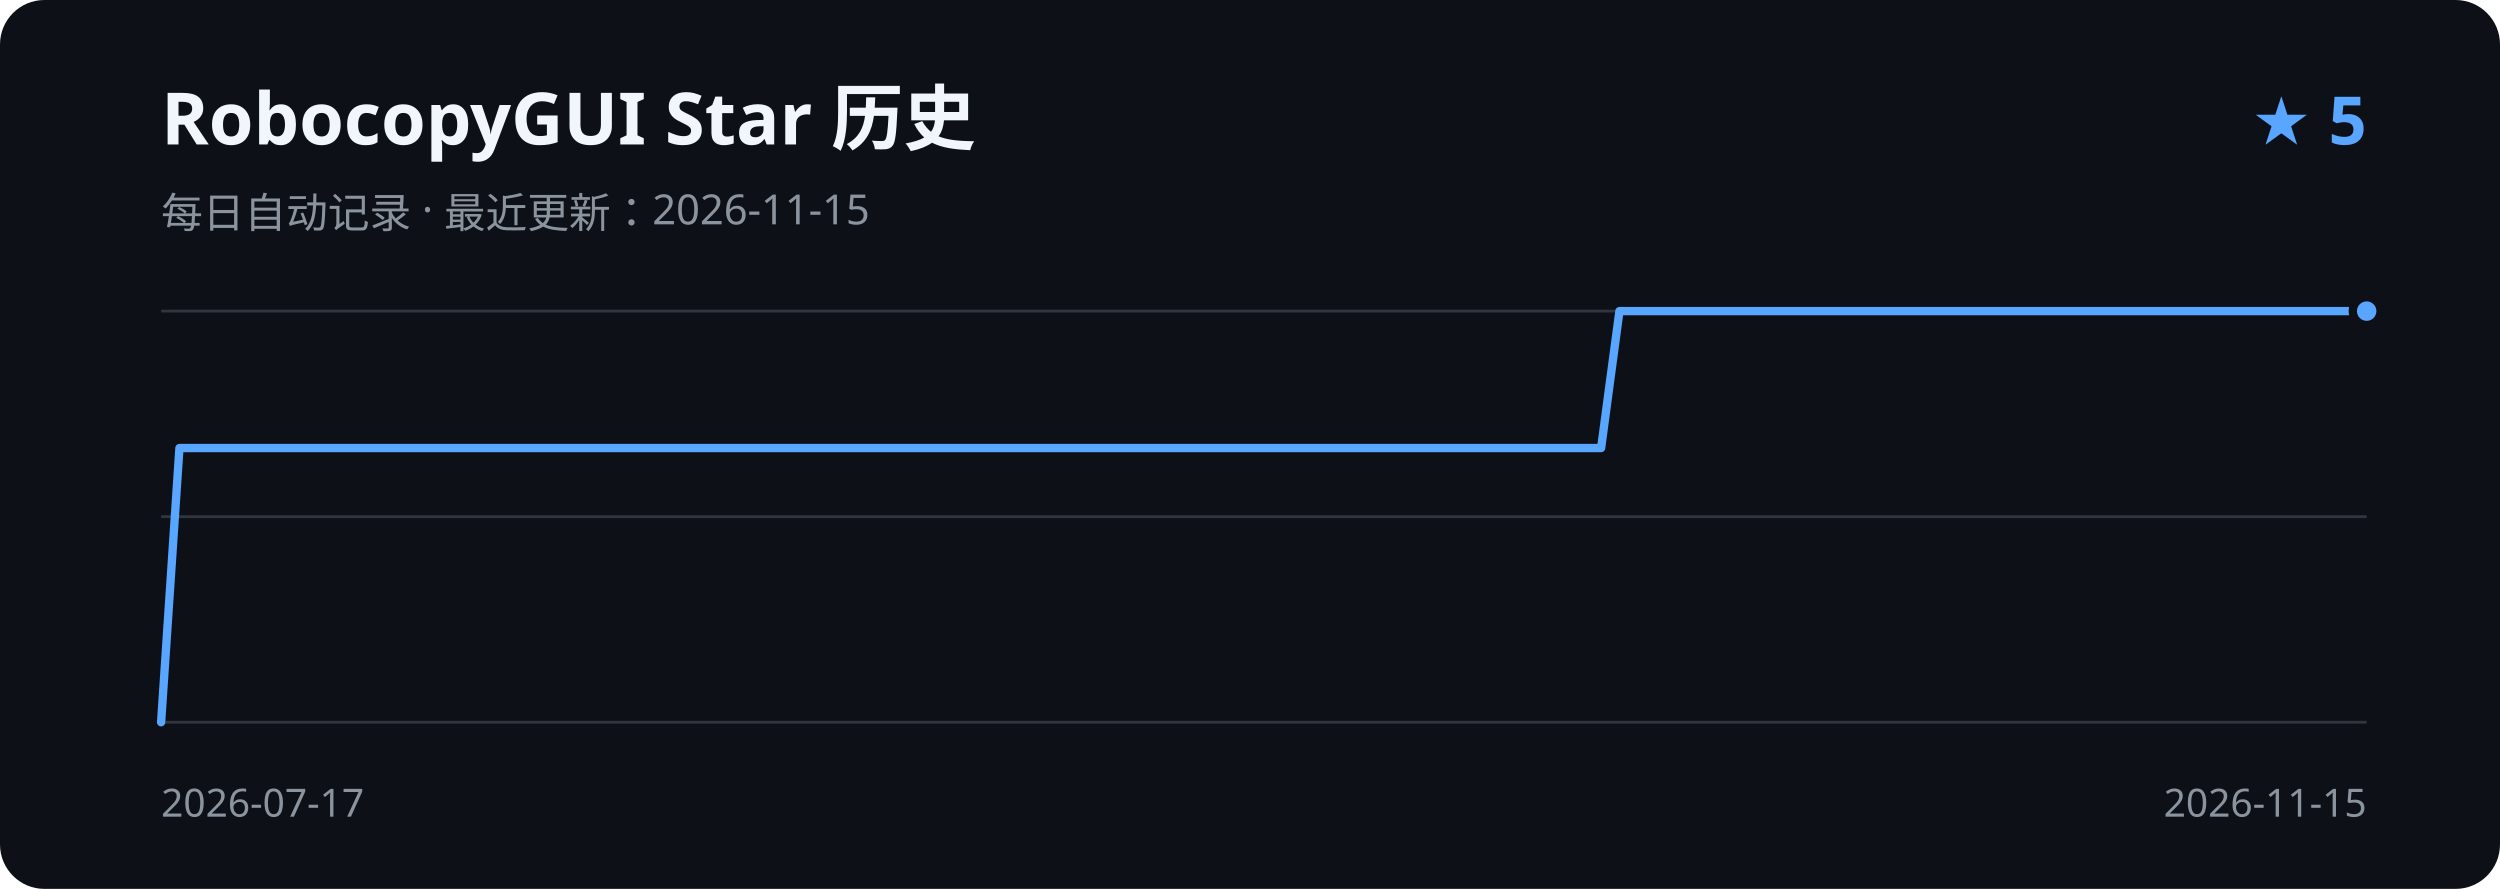
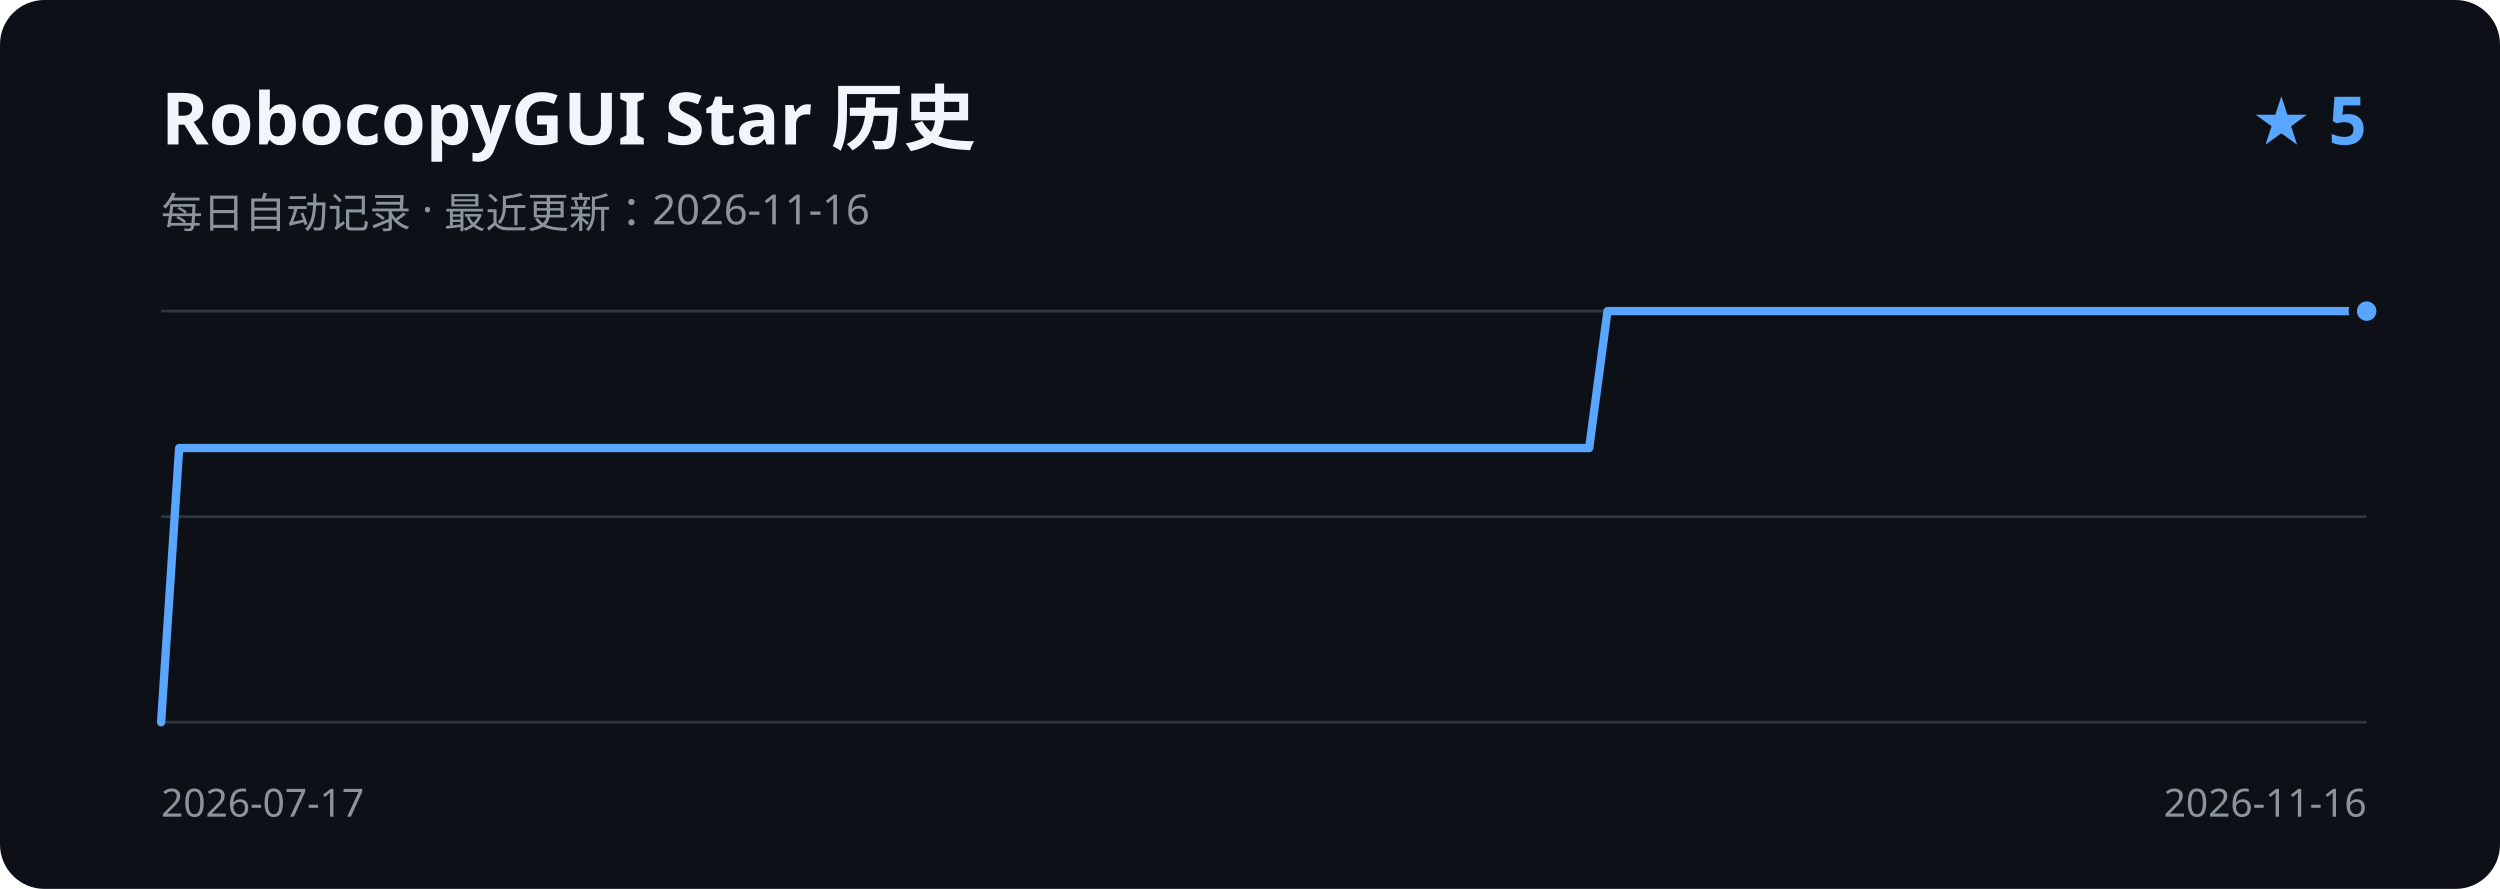
<svg xmlns="http://www.w3.org/2000/svg" width="900" height="320" viewBox="0 0 900 320" role="img" aria-labelledby="title description">
  <rect width="900" height="320" rx="16" fill="#0d1117" />
  <text x="58" y="52" fill="#f0f6fc" font-family="Segoe UI, sans-serif" font-size="26" font-weight="600">RobocopyGUI Star 历史</text>
-   <text x="58" y="82" fill="#8b949e" font-family="Segoe UI, sans-serif" font-size="15">每日自动记录 · 最近更新：2026-11-15</text>
+   <text x="58" y="82" fill="#8b949e" font-family="Segoe UI, sans-serif" font-size="15">每日自动记录 · 最近更新：2026-11-16</text>
  <text x="852" y="52" fill="#58a6ff" font-family="Segoe UI, sans-serif" font-size="24" font-weight="600" text-anchor="end">★ 5</text>
  <path d="M58 112H852 M58 186H852 M58 260H852" stroke="#30363d" stroke-width="1" />
-   <path d="M58.0 260.0 L64.6 161.3 L71.1 161.3 L77.7 161.3 L84.2 161.3 L90.8 161.3 L97.4 161.3 L103.9 161.3 L110.5 161.3 L117.1 161.3 L123.6 161.3 L130.2 161.3 L136.7 161.3 L143.3 161.3 L149.9 161.3 L156.4 161.3 L163.0 161.3 L169.6 161.3 L176.1 161.3 L182.7 161.3 L189.2 161.3 L195.8 161.3 L202.4 161.3 L208.9 161.3 L215.5 161.3 L222.0 161.3 L228.6 161.3 L235.2 161.3 L241.7 161.3 L248.3 161.3 L254.9 161.3 L261.4 161.3 L268.0 161.3 L274.5 161.3 L281.1 161.3 L287.7 161.3 L294.2 161.3 L300.8 161.3 L307.4 161.3 L313.9 161.3 L320.5 161.3 L327.0 161.3 L333.6 161.3 L340.2 161.3 L346.7 161.3 L353.3 161.3 L359.9 161.3 L366.4 161.3 L373.0 161.3 L379.5 161.3 L386.1 161.3 L392.7 161.3 L399.2 161.3 L405.8 161.3 L412.3 161.3 L418.9 161.3 L425.5 161.3 L432.0 161.3 L438.6 161.3 L445.2 161.3 L451.7 161.3 L458.3 161.3 L464.8 161.3 L471.4 161.3 L478.0 161.3 L484.5 161.3 L491.1 161.3 L497.7 161.3 L504.2 161.3 L510.8 161.3 L517.3 161.3 L523.9 161.3 L530.5 161.3 L537.0 161.3 L543.6 161.3 L550.1 161.3 L556.7 161.3 L563.3 161.3 L569.8 161.3 L576.4 161.3 L583.0 112.0 L589.5 112.0 L596.1 112.0 L602.6 112.0 L609.2 112.0 L615.8 112.0 L622.3 112.0 L628.9 112.0 L635.5 112.0 L642.0 112.0 L648.6 112.0 L655.1 112.0 L661.7 112.0 L668.3 112.0 L674.8 112.0 L681.4 112.0 L688.0 112.0 L694.5 112.0 L701.1 112.0 L707.6 112.0 L714.2 112.0 L720.8 112.0 L727.3 112.0 L733.9 112.0 L740.4 112.0 L747.0 112.0 L753.6 112.0 L760.1 112.0 L766.7 112.0 L773.3 112.0 L779.8 112.0 L786.4 112.0 L792.9 112.0 L799.5 112.0 L806.1 112.0 L812.6 112.0 L819.2 112.0 L825.8 112.0 L832.3 112.0 L838.9 112.0 L845.4 112.0 L852.0 112.0" fill="none" stroke="#58a6ff" stroke-width="3" stroke-linecap="round" stroke-linejoin="round" />
+   <path d="M58.0 260.0 L64.5 161.3 L71.0 161.3 L77.5 161.3 L84.0 161.3 L90.5 161.3 L97.0 161.3 L103.6 161.3 L110.1 161.3 L116.6 161.3 L123.1 161.3 L129.6 161.3 L136.1 161.3 L142.6 161.3 L149.1 161.3 L155.6 161.3 L162.1 161.3 L168.6 161.3 L175.1 161.3 L181.7 161.3 L188.2 161.3 L194.7 161.3 L201.2 161.3 L207.7 161.3 L214.2 161.3 L220.7 161.3 L227.2 161.3 L233.7 161.3 L240.2 161.3 L246.7 161.3 L253.2 161.3 L259.8 161.3 L266.3 161.3 L272.8 161.3 L279.3 161.3 L285.8 161.3 L292.3 161.3 L298.8 161.3 L305.3 161.3 L311.8 161.3 L318.3 161.3 L324.8 161.3 L331.3 161.3 L337.9 161.3 L344.4 161.3 L350.9 161.3 L357.4 161.3 L363.9 161.3 L370.4 161.3 L376.9 161.3 L383.4 161.3 L389.9 161.3 L396.4 161.3 L402.9 161.3 L409.4 161.3 L416.0 161.3 L422.5 161.3 L429.0 161.3 L435.5 161.3 L442.0 161.3 L448.5 161.3 L455.0 161.3 L461.5 161.3 L468.0 161.3 L474.5 161.3 L481.0 161.3 L487.5 161.3 L494.0 161.3 L500.6 161.3 L507.1 161.3 L513.6 161.3 L520.1 161.3 L526.6 161.3 L533.1 161.3 L539.6 161.3 L546.1 161.3 L552.6 161.3 L559.1 161.3 L565.6 161.3 L572.1 161.3 L578.7 112.0 L585.2 112.0 L591.7 112.0 L598.2 112.0 L604.7 112.0 L611.2 112.0 L617.7 112.0 L624.2 112.0 L630.7 112.0 L637.2 112.0 L643.7 112.0 L650.2 112.0 L656.8 112.0 L663.3 112.0 L669.8 112.0 L676.3 112.0 L682.8 112.0 L689.3 112.0 L695.8 112.0 L702.3 112.0 L708.8 112.0 L715.3 112.0 L721.8 112.0 L728.3 112.0 L734.9 112.0 L741.4 112.0 L747.9 112.0 L754.4 112.0 L760.9 112.0 L767.4 112.0 L773.9 112.0 L780.4 112.0 L786.9 112.0 L793.4 112.0 L799.9 112.0 L806.4 112.0 L813.0 112.0 L819.5 112.0 L826.0 112.0 L832.5 112.0 L839.0 112.0 L845.5 112.0 L852.0 112.0" fill="none" stroke="#58a6ff" stroke-width="3" stroke-linecap="round" stroke-linejoin="round" />
  <circle cx="852.0" cy="112.0" r="5" fill="#58a6ff" stroke="#0d1117" stroke-width="3" />
  <text x="58" y="294" fill="#8b949e" font-family="Segoe UI, sans-serif" font-size="14">2026-07-17</text>
-   <text x="852" y="294" fill="#8b949e" font-family="Segoe UI, sans-serif" font-size="14" text-anchor="end">2026-11-15</text>
+   <text x="852" y="294" fill="#8b949e" font-family="Segoe UI, sans-serif" font-size="14" text-anchor="end">2026-11-16</text>
</svg>
